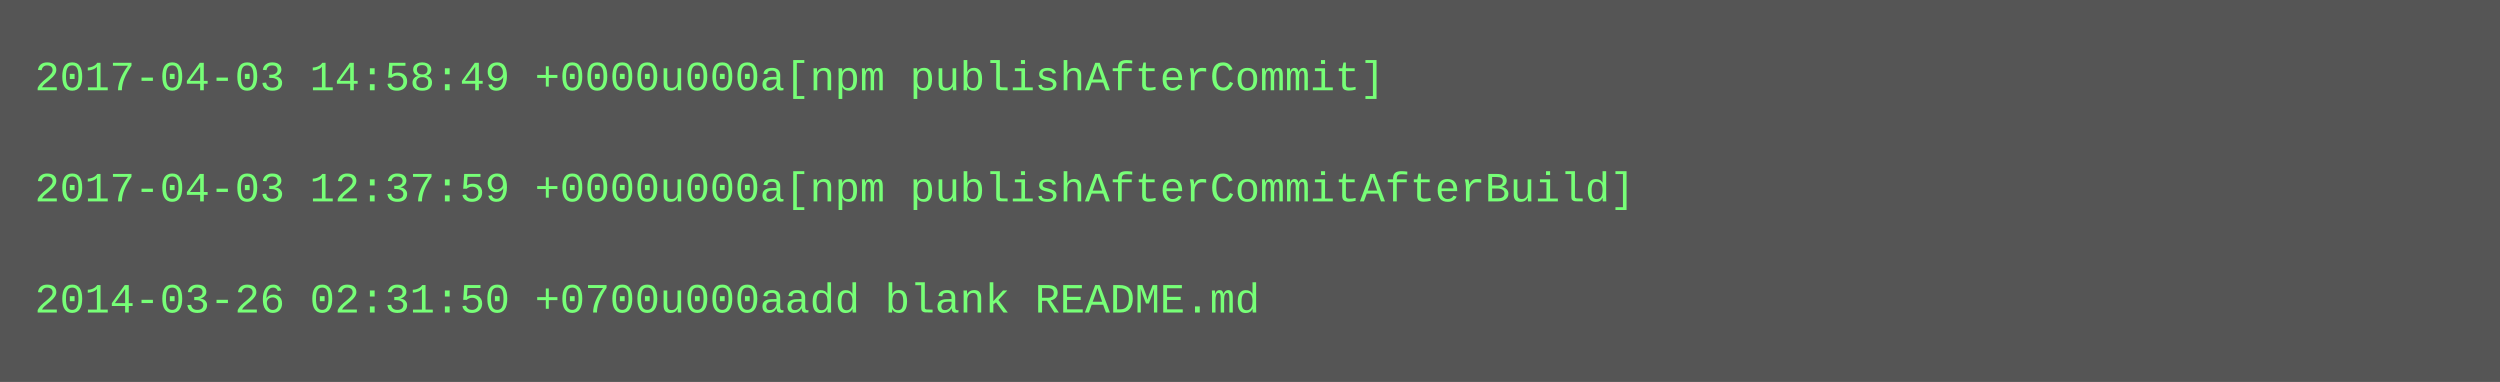
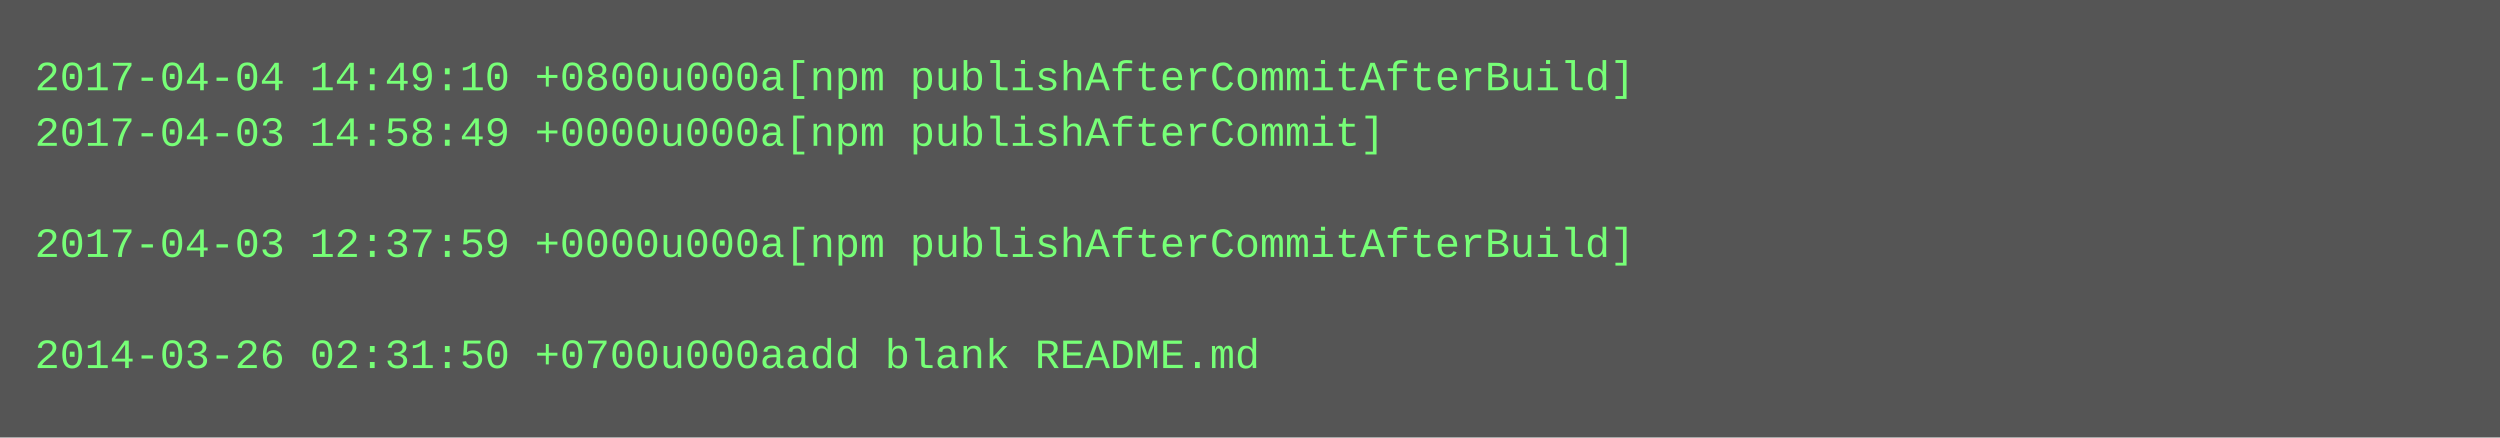
- <svg xmlns="http://www.w3.org/2000/svg" height="110" width="720">
-   <rect height="110" fill="#555" width="720" />
+ <svg xmlns="http://www.w3.org/2000/svg" height="126" width="720">
+   <rect height="126" fill="#555" width="720" />
  <text fill="#7f7" font-family="Courier New" font-size="12" xml:space="preserve">
-     <tspan x="10" y="26">2017-04-03 14:58:49 +0000u000a[npm publishAfterCommit]</tspan>
-     <tspan x="10" y="42" />
-     <tspan x="10" y="58">2017-04-03 12:37:59 +0000u000a[npm publishAfterCommitAfterBuild]</tspan>
-     <tspan x="10" y="74" />
-     <tspan x="10" y="90">2014-03-26 02:31:50 +0700u000aadd blank README.md</tspan>
+     <tspan x="10" y="26">2017-04-04 14:49:10 +0800u000a[npm publishAfterCommitAfterBuild]</tspan>
+     <tspan x="10" y="42">2017-04-03 14:58:49 +0000u000a[npm publishAfterCommit]</tspan>
+     <tspan x="10" y="58" />
+     <tspan x="10" y="74">2017-04-03 12:37:59 +0000u000a[npm publishAfterCommitAfterBuild]</tspan>
+     <tspan x="10" y="90" />
+     <tspan x="10" y="106">2014-03-26 02:31:50 +0700u000aadd blank README.md</tspan>
  </text>
</svg>
